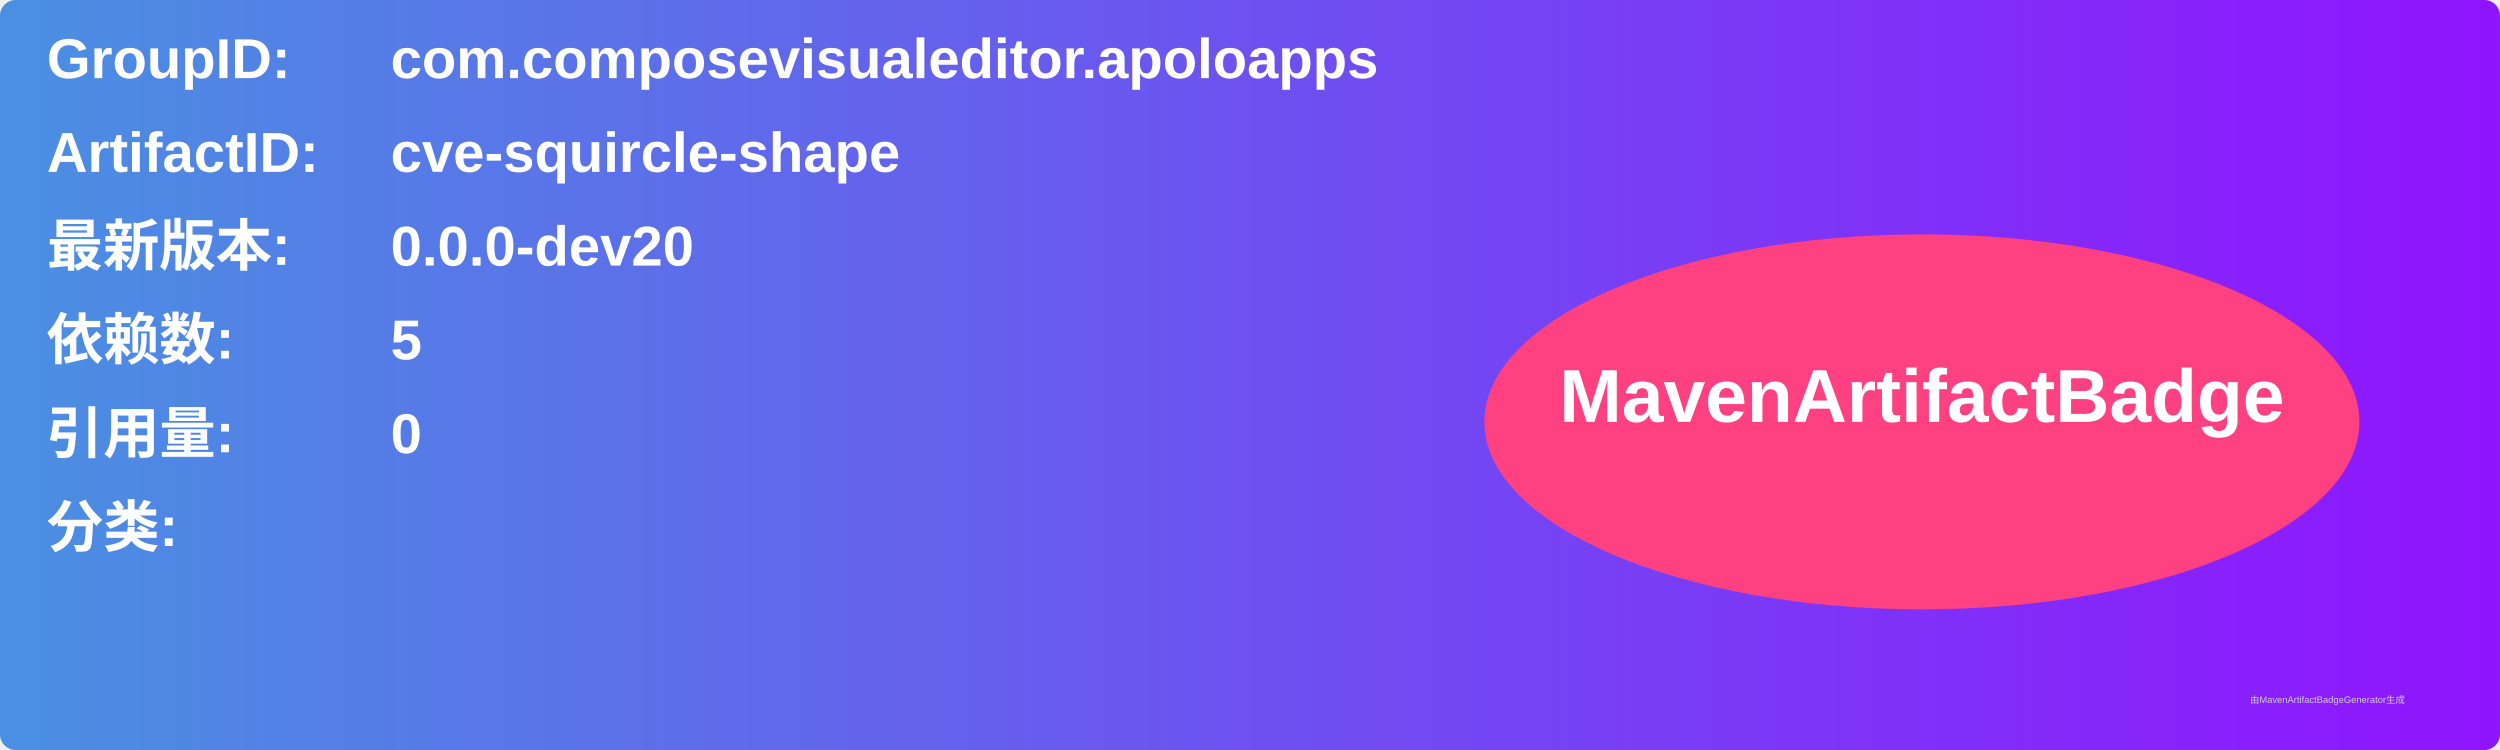
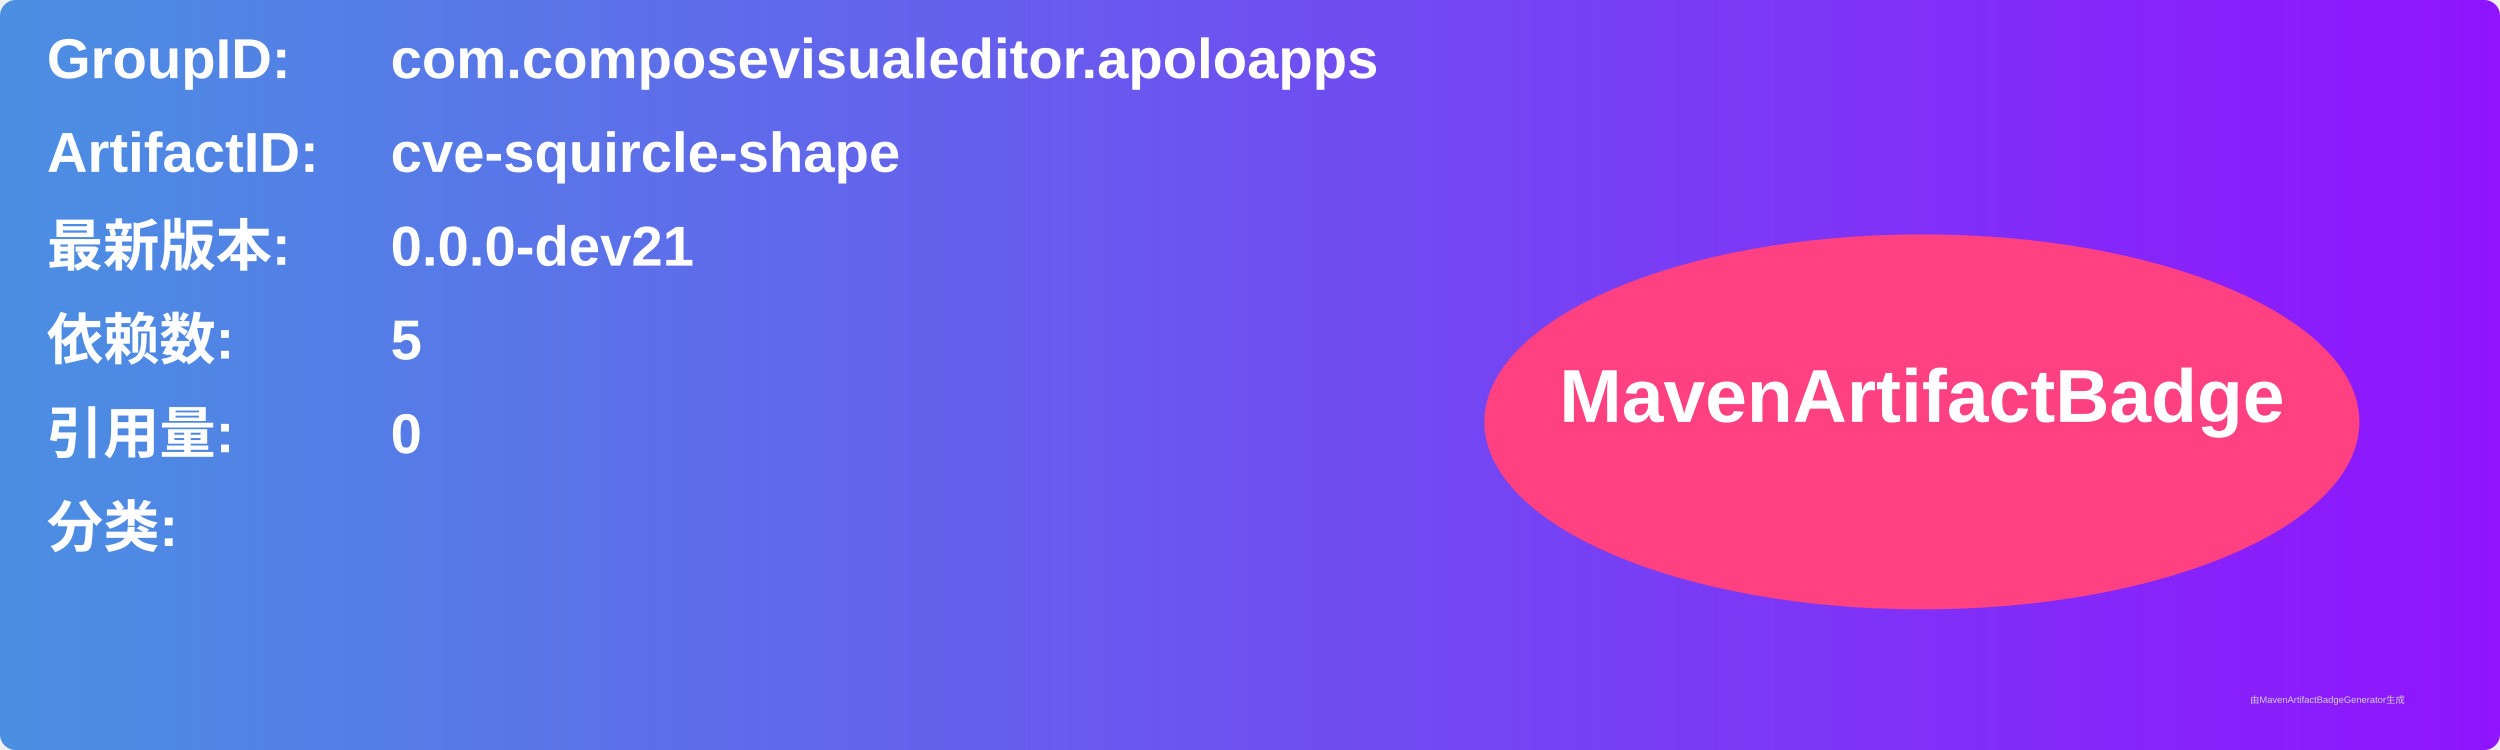
<svg xmlns="http://www.w3.org/2000/svg" width="800" height="240" viewBox="0 0 800 240">
  <linearGradient id="grad" x1="0%" y1="0%" x2="100%" y2="0%">
    <stop offset="0%" stop-color="#4a90e2" />
    <stop offset="100%" stop-color="#9013fe" />
  </linearGradient>
  <rect width="100%" height="100%" rx="5" ry="5" fill="url(#grad)" />
  <g transform="translate(15, 15)">
    <text x="0" y="10" font-family="Arial" font-size="18" fill="white" font-weight="bold" width="260">GroupID:</text>
    <text x="110" y="10" font-family="Arial" font-size="18" fill="white" font-weight="bold" width="460">com.composevisualeditor.apoloapps</text>
    <text x="0" y="40" font-family="Arial" font-size="18" fill="white" font-weight="bold" width="260">ArtifactID:</text>
    <text x="110" y="40" font-family="Arial" font-size="18" fill="white" font-weight="bold" width="460">cve-squircle-shape</text>
    <text x="0" y="70" font-family="Arial" font-size="18" fill="white" font-weight="bold">最新版本:</text>
    <text x="110" y="70" font-family="Arial" font-size="18" fill="white" font-weight="bold">
-       <tspan font-weight="bold">0.0.0-dev20</tspan>
+       <tspan font-weight="bold">0.0.0-dev21</tspan>
    </text>
    <text x="0" y="100" font-family="Arial" font-size="18" fill="white" font-weight="bold">依赖数: </text>
    <text x="110" y="100" font-family="Arial" font-size="18" fill="white">
      <tspan font-weight="bold">5</tspan>
    </text>
    <text x="0" y="130" font-family="Arial" font-size="18" fill="white" font-weight="bold">引用量: </text>
    <text x="110" y="130" font-family="Arial" font-size="18" fill="white">
      <tspan font-weight="bold">0</tspan>
    </text>
    <text x="0" y="160" font-family="Arial" font-size="18" fill="white" font-weight="bold">分类:</text>
    <text x="10" y="190" font-family="Arial" font-size="10" fill="white">
      <tspan font-weight="bold" />
    </text>
    <ellipse cx="600" cy="120" rx="140" ry="60" fill="#ff4081" />
    <text x="600" y="120" text-anchor="middle" font-family="Arial" font-size="24" fill="white" font-weight="bold">MavenArtifactBadge</text>
  </g>
  <text x="720" y="225" font-family="Arial" font-size="3" fill="#d0d0d0">由MavenArtifactBadgeGenerator生成</text>
</svg>
